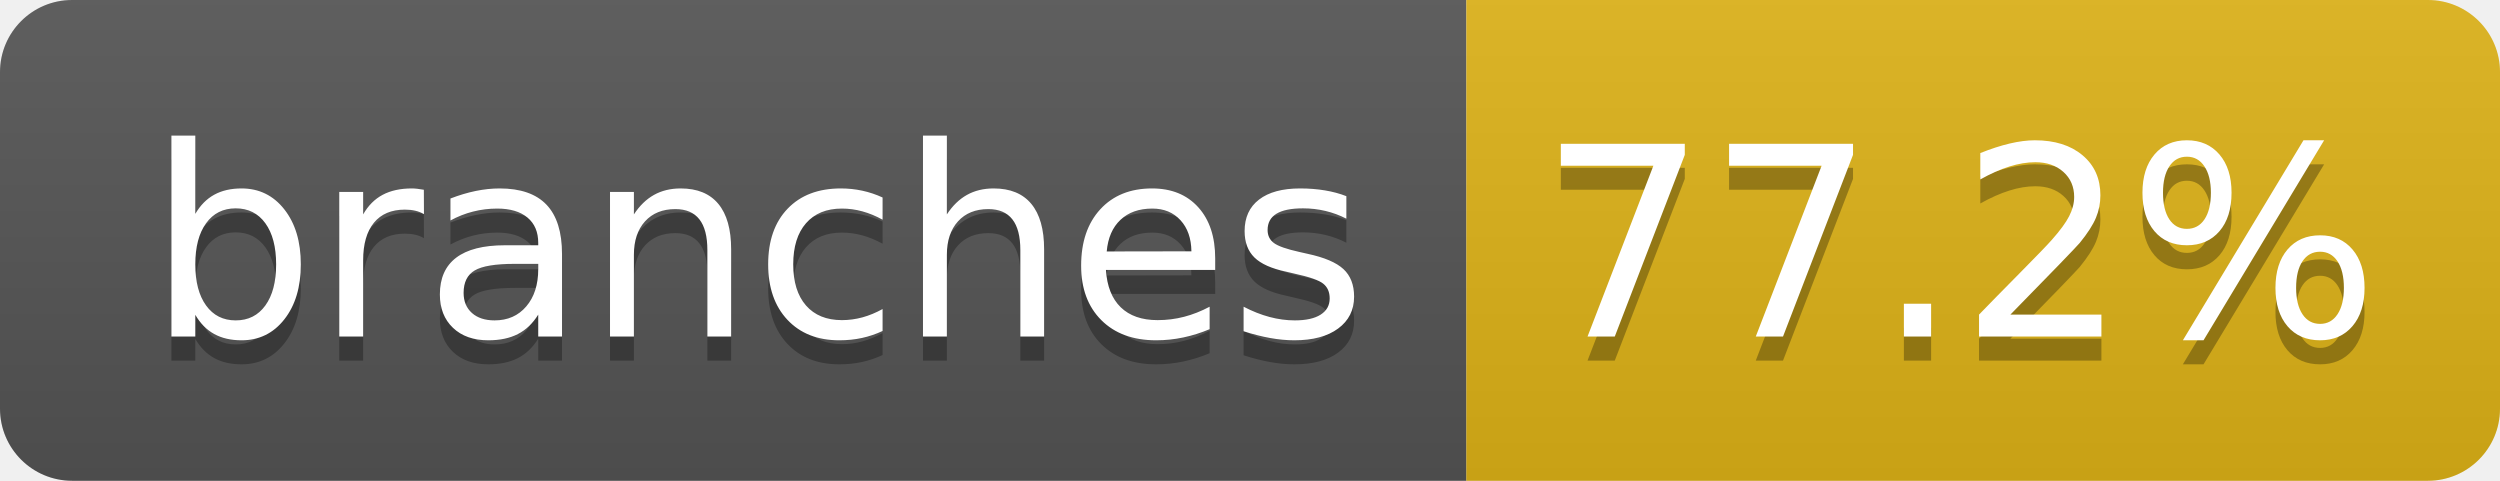
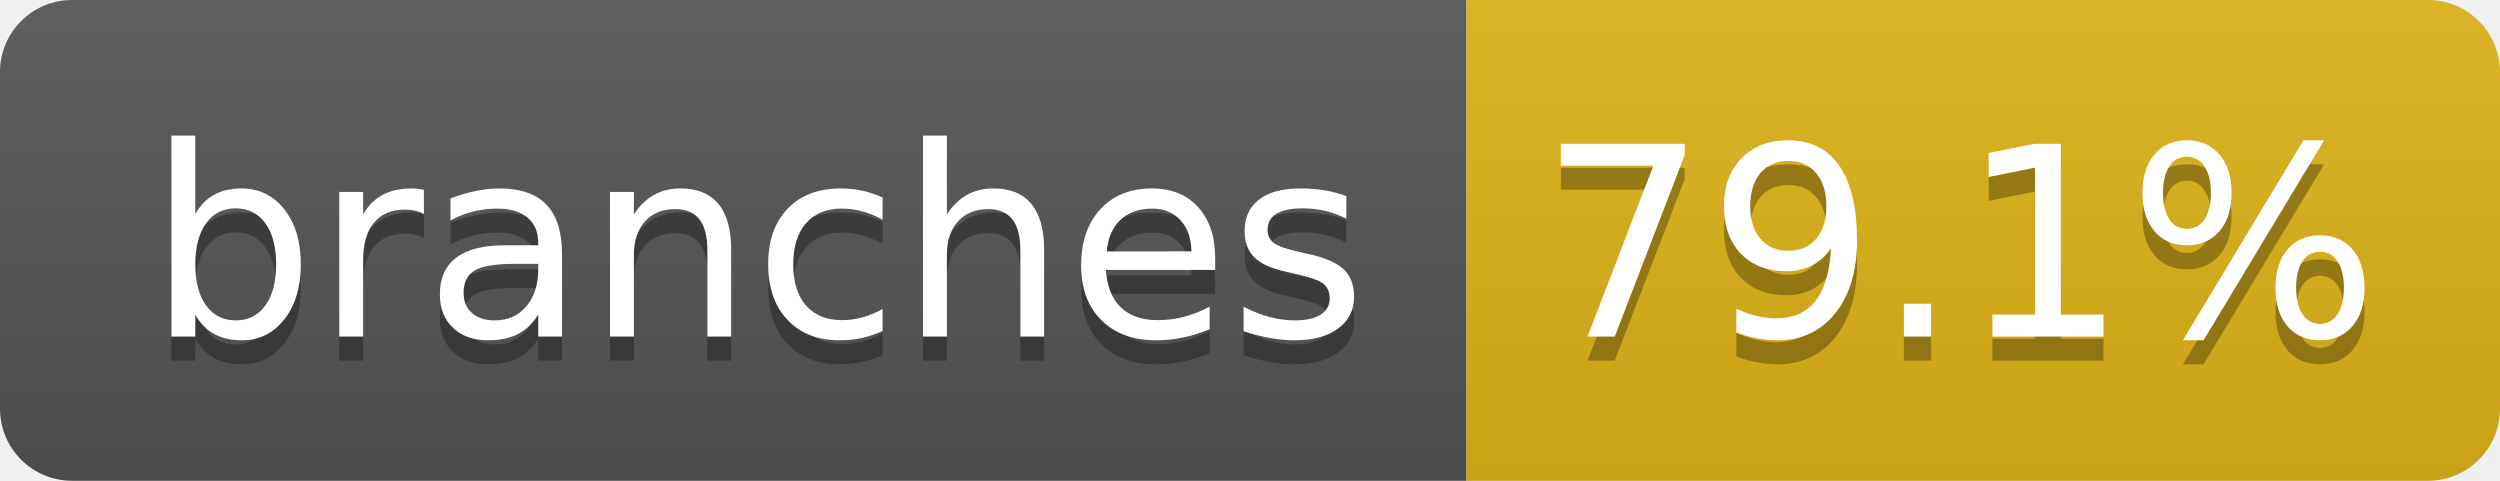
- <svg xmlns="http://www.w3.org/2000/svg" width="104" height="20" role="img" aria-label="branches: 77.2%">
+ <svg xmlns="http://www.w3.org/2000/svg" width="104" height="20" role="img" aria-label="branches: 79.1%">
  <linearGradient id="s" x2="0" y2="100%">
    <stop offset="0" stop-color="#bbb" stop-opacity=".1" />
    <stop offset="1" stop-opacity=".1" />
  </linearGradient>
  <clipPath id="r">
    <rect width="104" height="20" rx="3" fill="#fff" />
  </clipPath>
  <g clip-path="url(#r)">
    <rect width="61" height="20" fill="#555" />
    <rect x="61" width="43" height="20" fill="#dfb317" />
    <rect width="104" height="20" fill="url(#s)" />
  </g>
  <g fill="#fff" text-anchor="middle" font-family="Verdana,Geneva,DejaVu Sans,sans-serif" text-rendering="geometricPrecision" font-size="110">
    <text aria-hidden="true" x="315" y="150" fill="#010101" fill-opacity=".3" transform="scale(.1)" textLength="510">branches</text>
    <text x="315" y="140" transform="scale(.1)" fill="#fff" textLength="510">branches</text>
-     <text aria-hidden="true" x="815" y="150" fill="#010101" fill-opacity=".3" transform="scale(.1)" textLength="330">77.2%</text>
-     <text x="815" y="140" transform="scale(.1)" fill="#fff" textLength="330">77.2%</text>
+     <text aria-hidden="true" x="815" y="150" fill="#010101" fill-opacity=".3" transform="scale(.1)" textLength="330">79.1%</text>
+     <text x="815" y="140" transform="scale(.1)" fill="#fff" textLength="330">79.1%</text>
  </g>
</svg>
